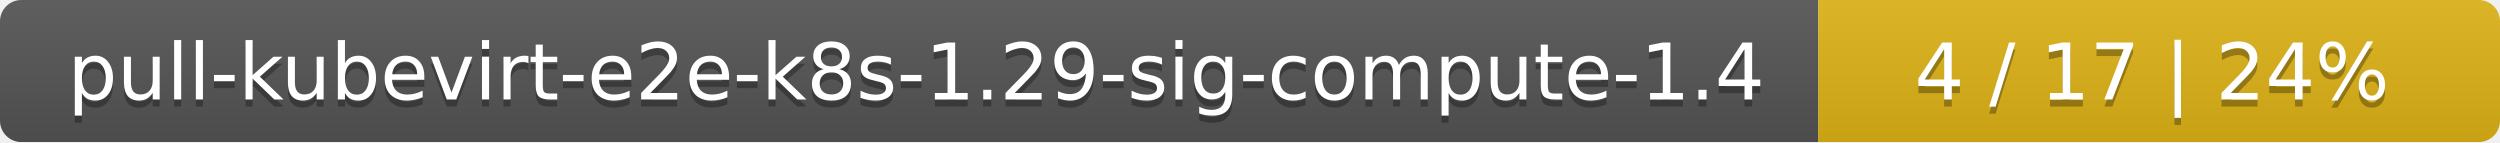
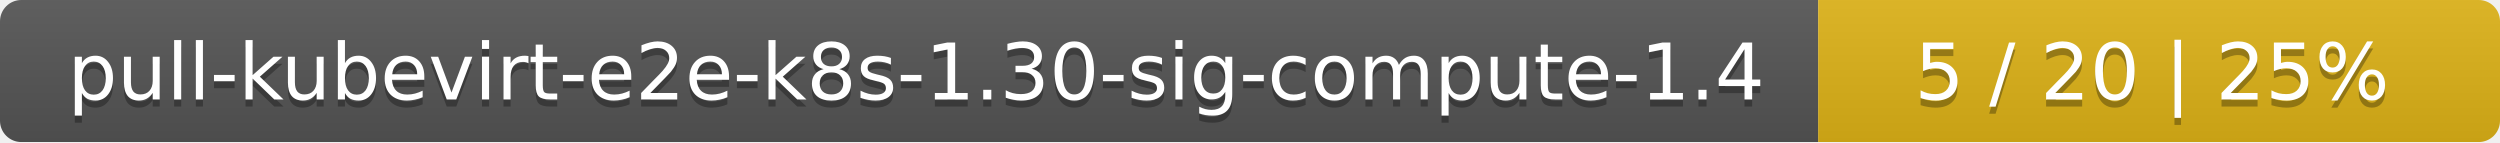
<svg xmlns="http://www.w3.org/2000/svg" width="352" height="20">
  <linearGradient id="smooth" x2="0" y2="100%">
    <stop offset="0" stop-color="#bbb" stop-opacity=".1" />
    <stop offset="1" stop-opacity=".1" />
  </linearGradient>
  <mask id="round">
    <rect width="352" height="20" rx="3" fill="#fff" />
  </mask>
  <g mask="url(#round)">
    <rect width="256" height="20" fill="#555" />
    <rect x="256" width="96" height="20" fill="#dfb317" />
    <rect width="352" height="20" fill="url(#smooth)" />
  </g>
  <g fill="#fff" text-anchor="middle" font-family="DejaVu Sans,Verdana,Geneva,sans-serif" font-size="11">
-     <text x="129" y="15" fill="#010101" fill-opacity=".3">pull-kubevirt-e2e-k8s-1.29-sig-compute-1.4</text>
-     <text x="129" y="14">pull-kubevirt-e2e-k8s-1.29-sig-compute-1.4</text>
-     <text x="303" y="15" fill="#010101" fill-opacity=".3">4 / 17    |    24%</text>
-     <text x="303" y="14">4 / 17    |    24%</text>
+     <text x="129" y="15" fill="#010101" fill-opacity=".3">pull-kubevirt-e2e-k8s-1.30-sig-compute-1.4</text>
+     <text x="129" y="14">pull-kubevirt-e2e-k8s-1.30-sig-compute-1.4</text>
+     <text x="303" y="15" fill="#010101" fill-opacity=".3">5 / 20    |    25%</text>
+     <text x="303" y="14">5 / 20    |    25%</text>
  </g>
</svg>
